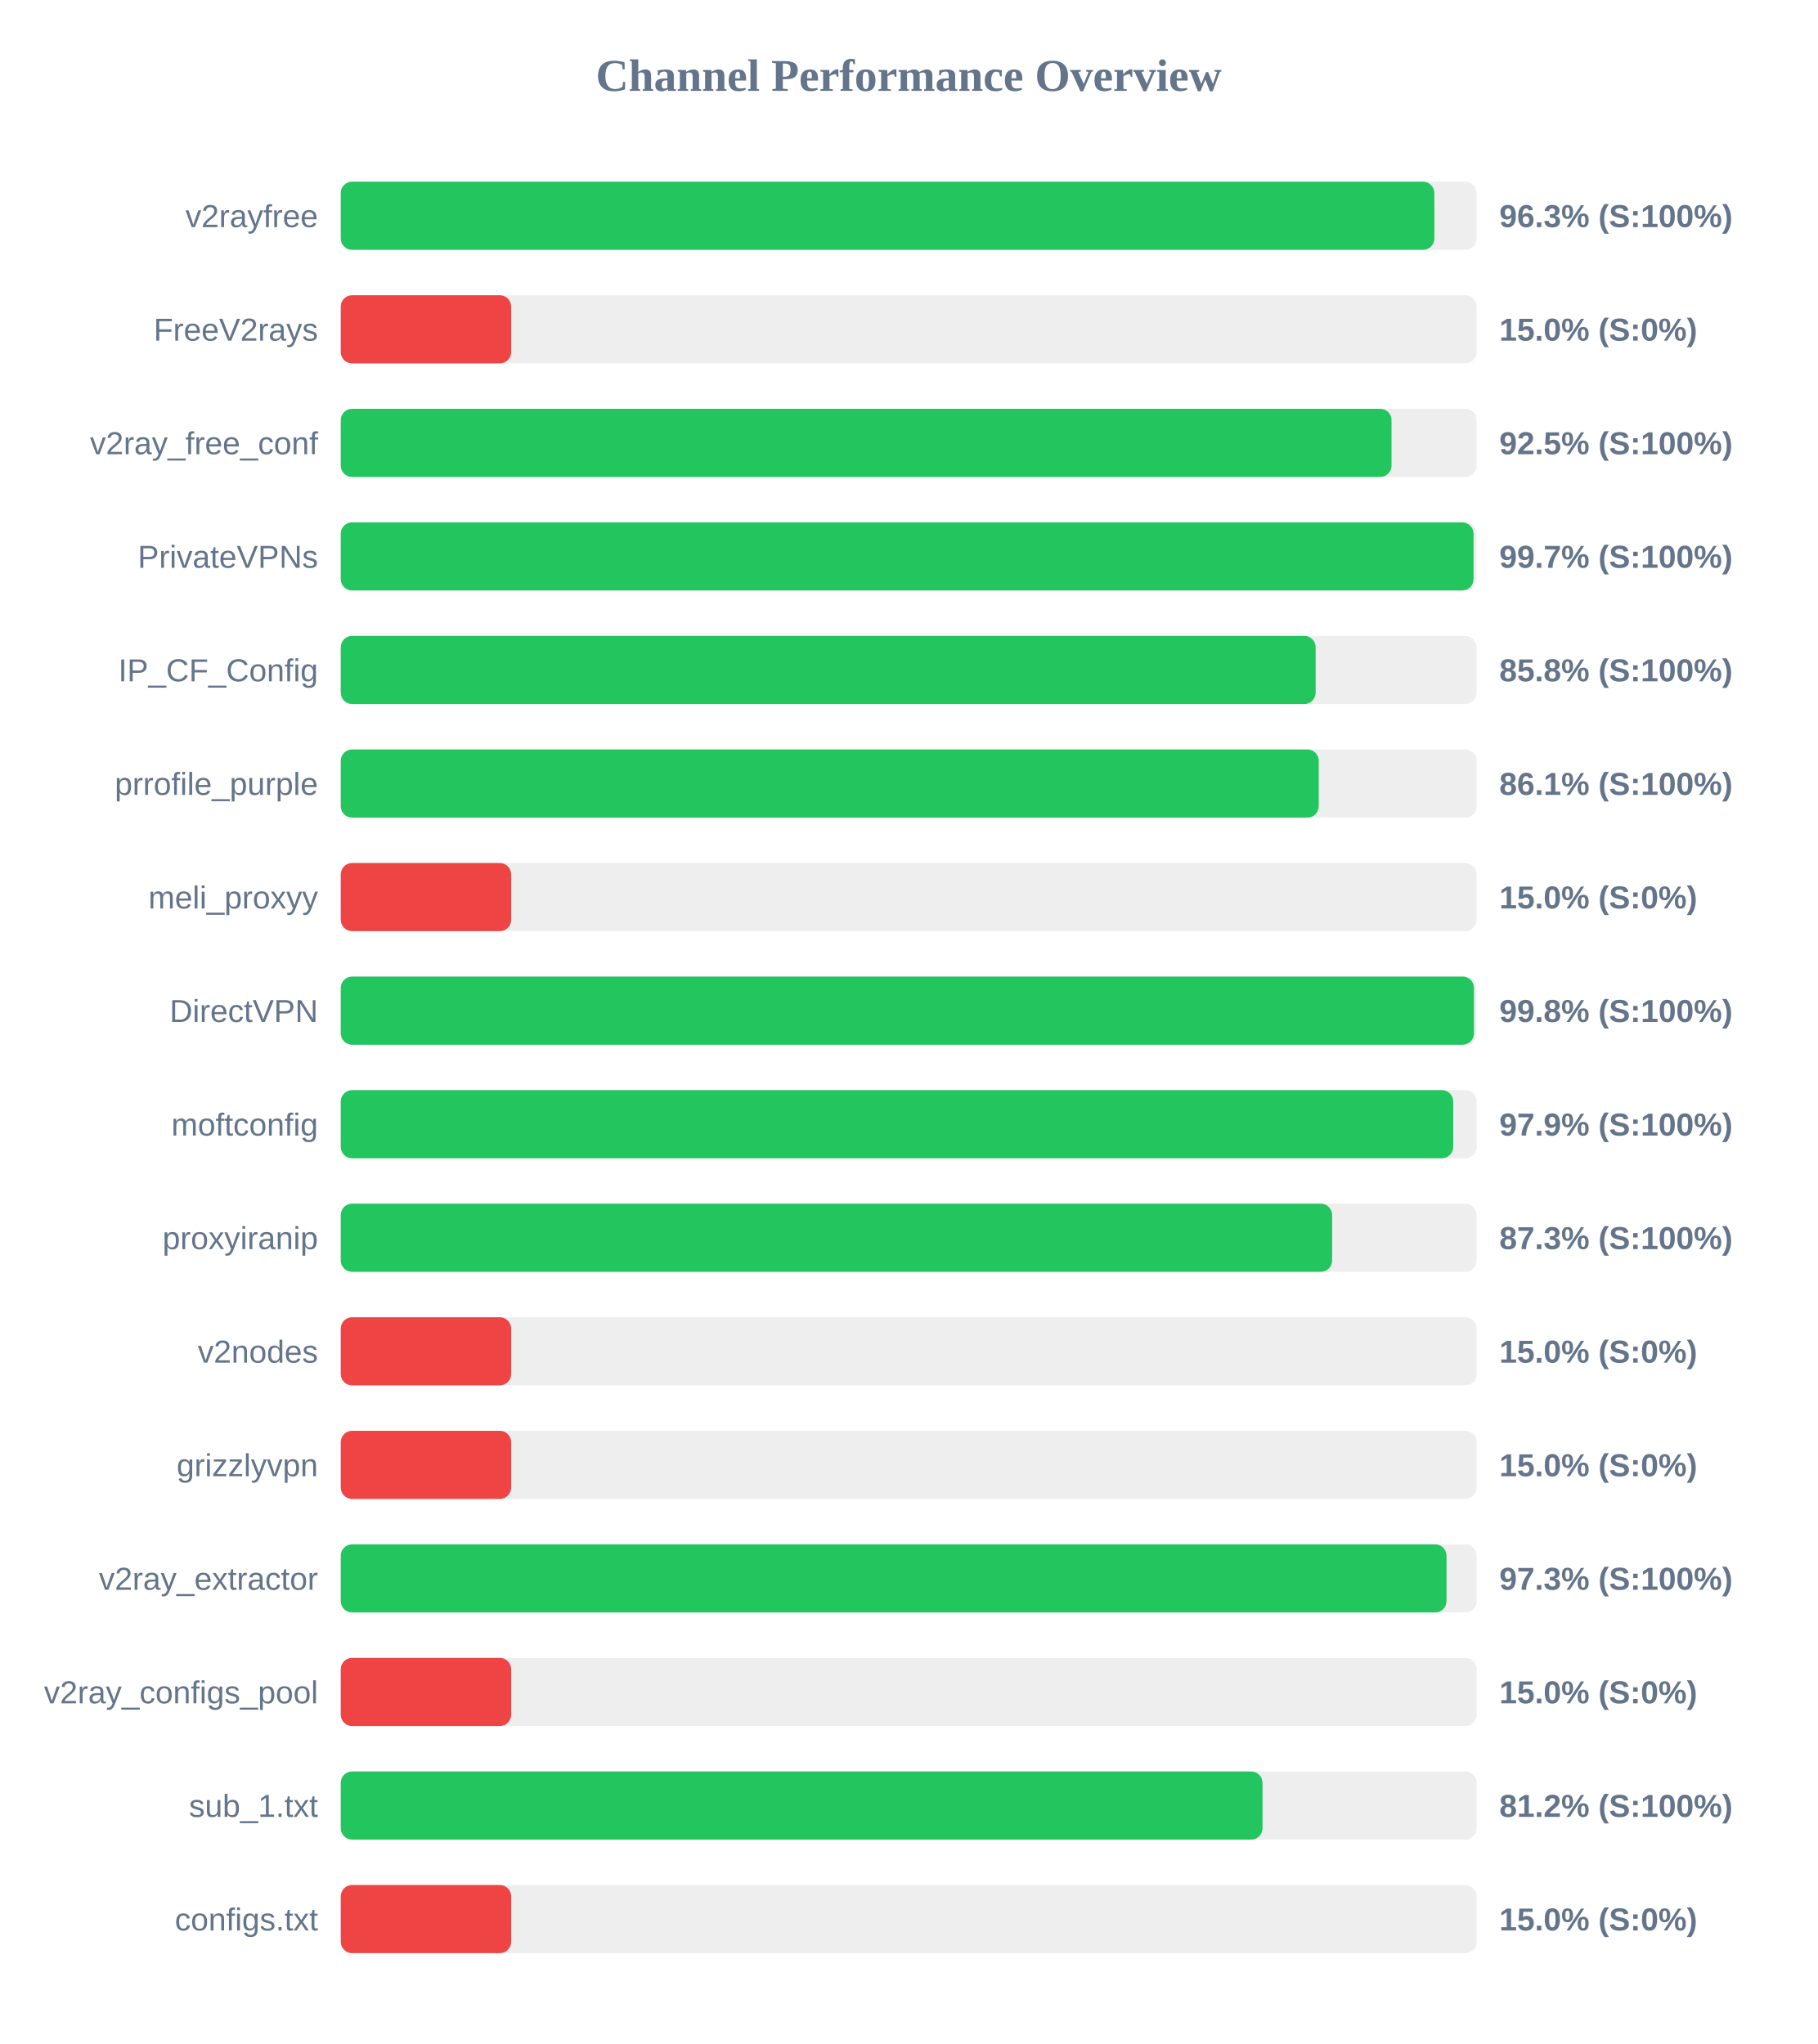
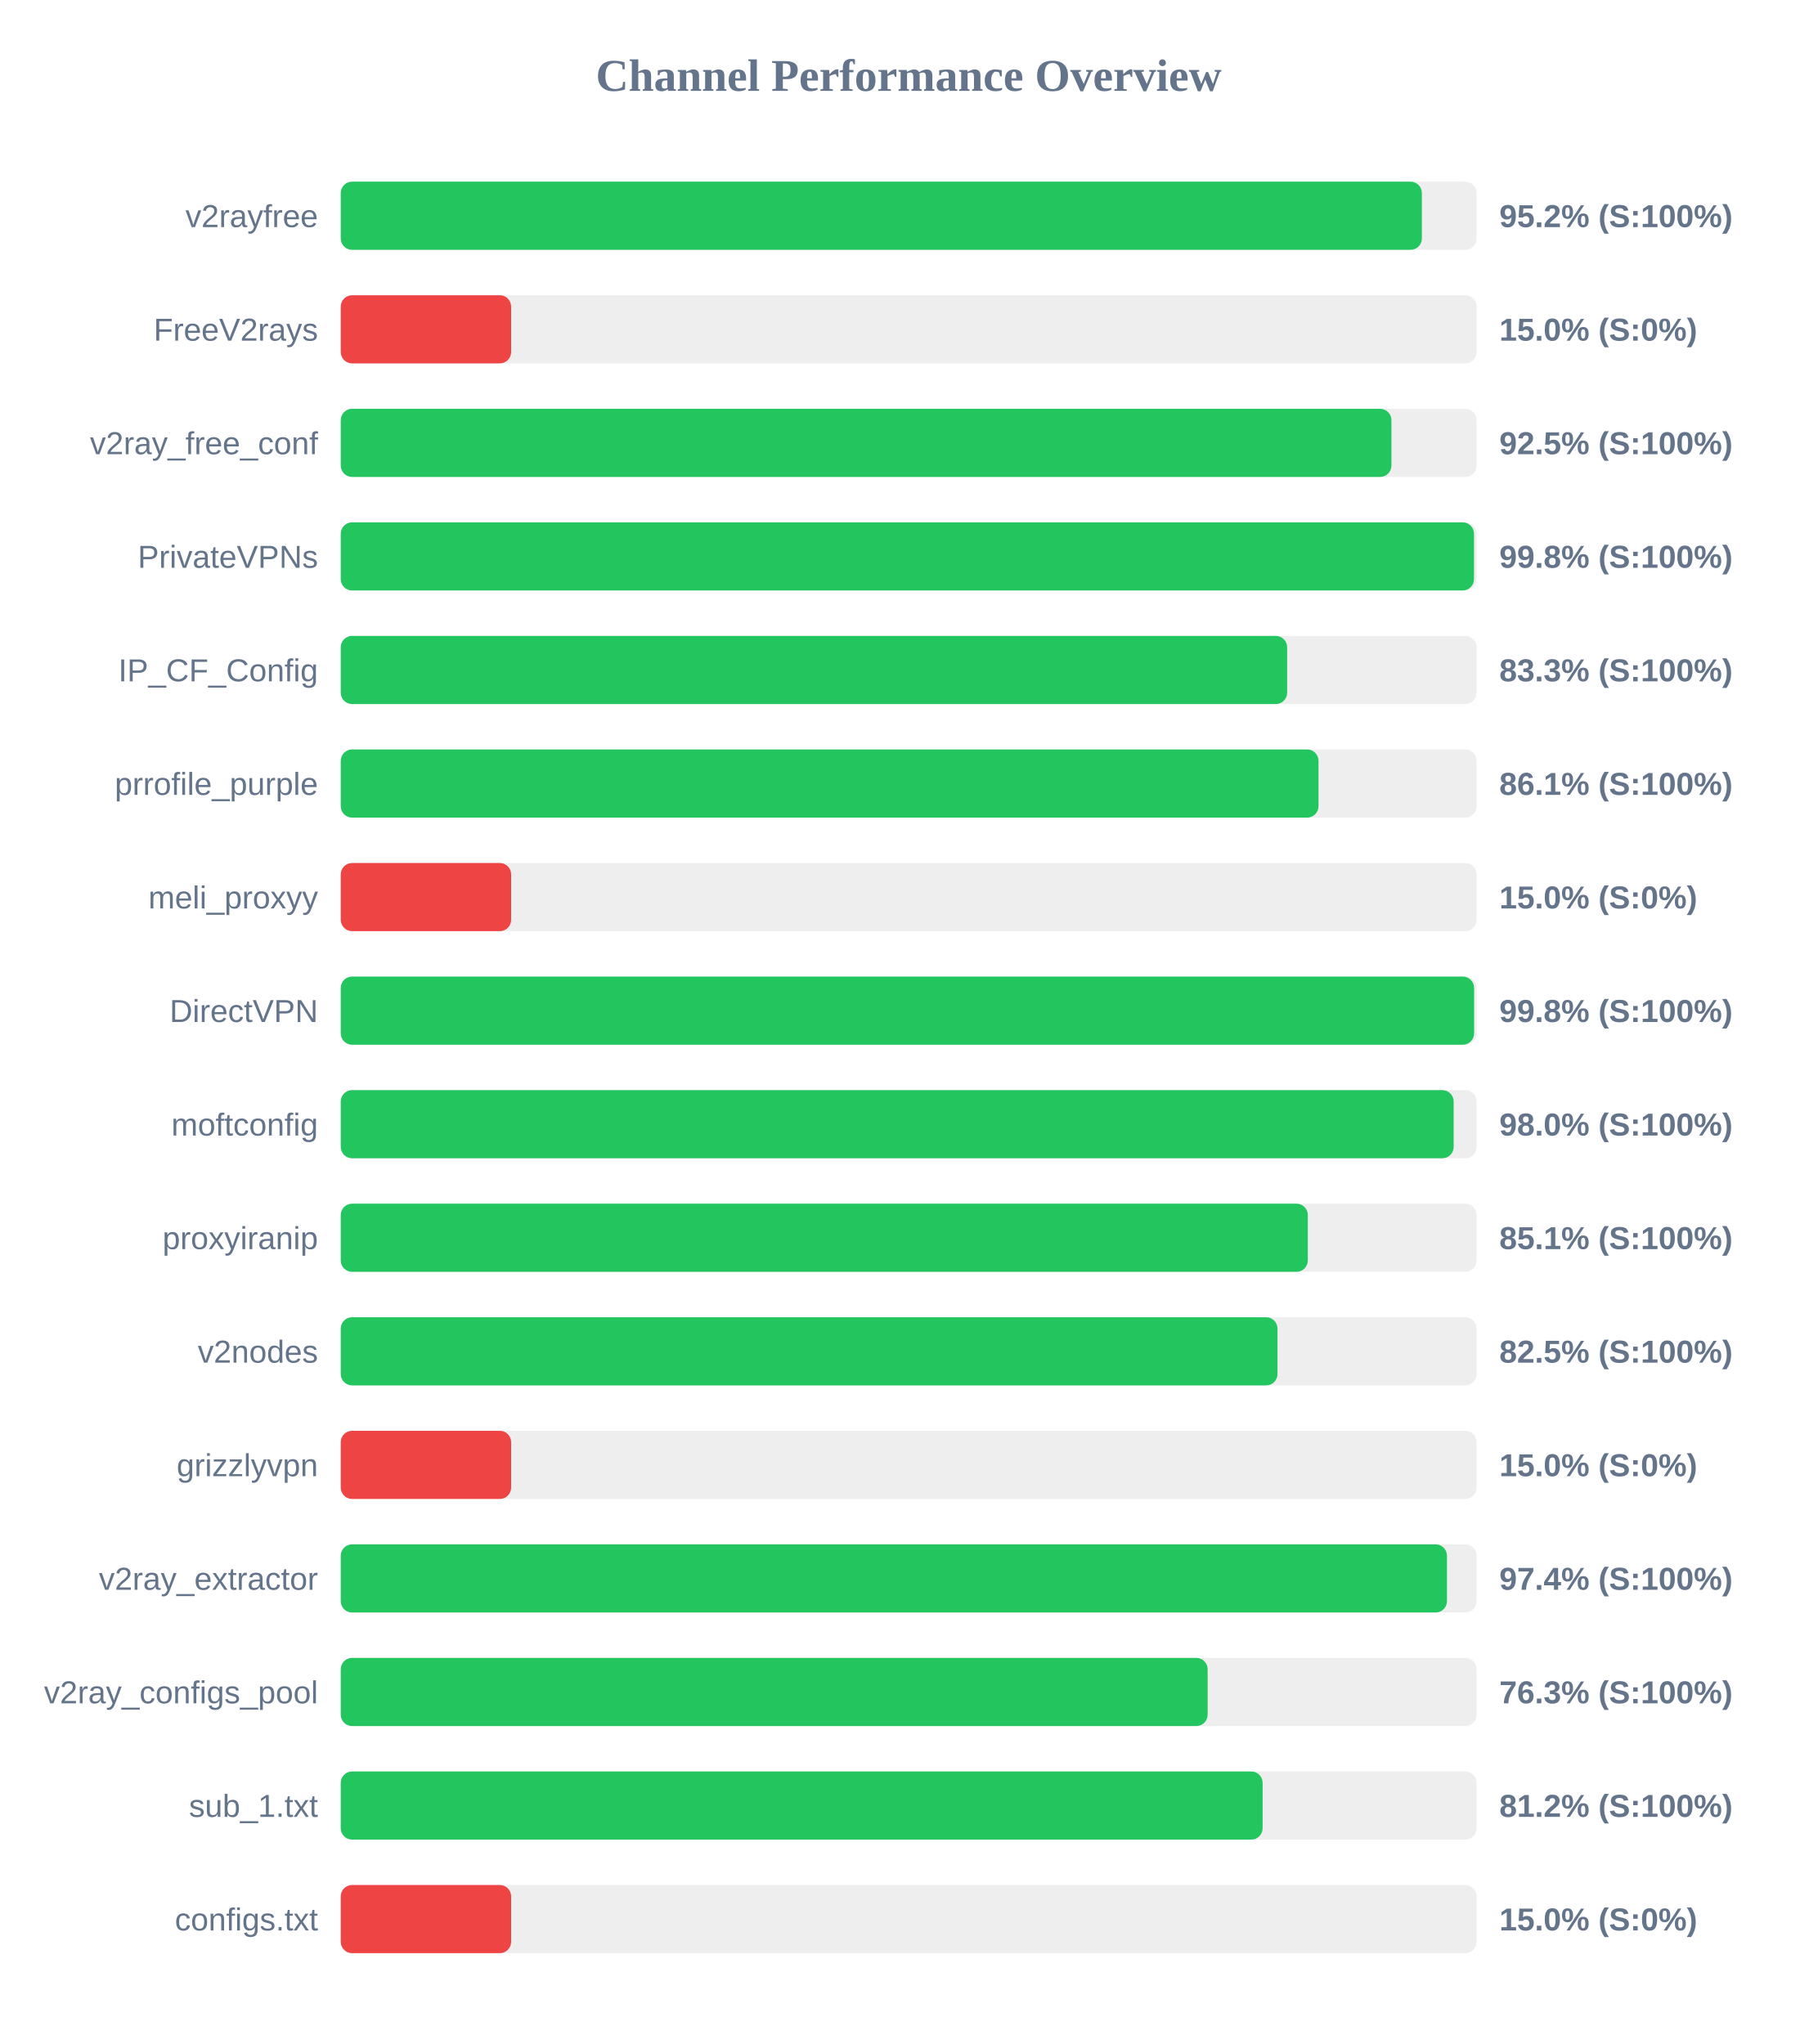
<svg xmlns="http://www.w3.org/2000/svg" width="800" height="900" version="1.1">
  <style>
        .row { font: 14px Arial; fill: #64748b; }
        .score { font: bold 14px Arial; fill: #64748b; }
    </style>
  <text x="400" y="40" text-anchor="middle" font-size="20px" font-weight="bold" fill="#64748b">Channel Performance Overview</text>
  <rect x="150" y="80" width="500" height="30" fill="#eee" rx="5" />
-   <rect x="150" y="80" width="481.4" height="30" fill="#22c55e" rx="5" />
+   <rect x="150" y="80" width="475.9" height="30" fill="#22c55e" rx="5" />
  <text x="140" y="100" text-anchor="end" class="row">v2rayfree</text>
-   <text x="660" y="100" text-anchor="start" class="score">96.3% (S:100%)</text>
+   <text x="660" y="100" text-anchor="start" class="score">95.2% (S:100%)</text>
  <rect x="150" y="130" width="500" height="30" fill="#eee" rx="5" />
  <rect x="150" y="130" width="75.0" height="30" fill="#ef4444" rx="5" />
  <text x="140" y="150" text-anchor="end" class="row">FreeV2rays</text>
  <text x="660" y="150" text-anchor="start" class="score">15.0% (S:0%)</text>
  <rect x="150" y="180" width="500" height="30" fill="#eee" rx="5" />
-   <rect x="150" y="180" width="462.55" height="30" fill="#22c55e" rx="5" />
+   <rect x="150" y="180" width="462.5" height="30" fill="#22c55e" rx="5" />
  <text x="140" y="200" text-anchor="end" class="row">v2ray_free_conf</text>
  <text x="660" y="200" text-anchor="start" class="score">92.5% (S:100%)</text>
  <rect x="150" y="230" width="500" height="30" fill="#eee" rx="5" />
-   <rect x="150" y="230" width="498.65" height="30" fill="#22c55e" rx="5" />
+   <rect x="150" y="230" width="498.85" height="30" fill="#22c55e" rx="5" />
  <text x="140" y="250" text-anchor="end" class="row">PrivateVPNs</text>
-   <text x="660" y="250" text-anchor="start" class="score">99.7% (S:100%)</text>
+   <text x="660" y="250" text-anchor="start" class="score">99.8% (S:100%)</text>
  <rect x="150" y="280" width="500" height="30" fill="#eee" rx="5" />
-   <rect x="150" y="280" width="429.15" height="30" fill="#22c55e" rx="5" />
+   <rect x="150" y="280" width="416.6" height="30" fill="#22c55e" rx="5" />
  <text x="140" y="300" text-anchor="end" class="row">IP_CF_Config</text>
-   <text x="660" y="300" text-anchor="start" class="score">85.8% (S:100%)</text>
+   <text x="660" y="300" text-anchor="start" class="score">83.3% (S:100%)</text>
  <rect x="150" y="330" width="500" height="30" fill="#eee" rx="5" />
-   <rect x="150" y="330" width="430.5" height="30" fill="#22c55e" rx="5" />
+   <rect x="150" y="330" width="430.4" height="30" fill="#22c55e" rx="5" />
  <text x="140" y="350" text-anchor="end" class="row">prrofile_purple</text>
  <text x="660" y="350" text-anchor="start" class="score">86.1% (S:100%)</text>
  <rect x="150" y="380" width="500" height="30" fill="#eee" rx="5" />
  <rect x="150" y="380" width="75.0" height="30" fill="#ef4444" rx="5" />
  <text x="140" y="400" text-anchor="end" class="row">meli_proxyy</text>
  <text x="660" y="400" text-anchor="start" class="score">15.0% (S:0%)</text>
  <rect x="150" y="430" width="500" height="30" fill="#eee" rx="5" />
-   <rect x="150" y="430" width="498.85" height="30" fill="#22c55e" rx="5" />
+   <rect x="150" y="430" width="498.9" height="30" fill="#22c55e" rx="5" />
  <text x="140" y="450" text-anchor="end" class="row">DirectVPN</text>
  <text x="660" y="450" text-anchor="start" class="score">99.8% (S:100%)</text>
  <rect x="150" y="480" width="500" height="30" fill="#eee" rx="5" />
-   <rect x="150" y="480" width="489.7" height="30" fill="#22c55e" rx="5" />
+   <rect x="150" y="480" width="489.9" height="30" fill="#22c55e" rx="5" />
  <text x="140" y="500" text-anchor="end" class="row">moftconfig</text>
-   <text x="660" y="500" text-anchor="start" class="score">97.9% (S:100%)</text>
+   <text x="660" y="500" text-anchor="start" class="score">98.0% (S:100%)</text>
  <rect x="150" y="530" width="500" height="30" fill="#eee" rx="5" />
-   <rect x="150" y="530" width="436.4" height="30" fill="#22c55e" rx="5" />
+   <rect x="150" y="530" width="425.7" height="30" fill="#22c55e" rx="5" />
  <text x="140" y="550" text-anchor="end" class="row">proxyiranip</text>
-   <text x="660" y="550" text-anchor="start" class="score">87.3% (S:100%)</text>
+   <text x="660" y="550" text-anchor="start" class="score">85.1% (S:100%)</text>
  <rect x="150" y="580" width="500" height="30" fill="#eee" rx="5" />
-   <rect x="150" y="580" width="75.0" height="30" fill="#ef4444" rx="5" />
+   <rect x="150" y="580" width="412.35" height="30" fill="#22c55e" rx="5" />
  <text x="140" y="600" text-anchor="end" class="row">v2nodes</text>
-   <text x="660" y="600" text-anchor="start" class="score">15.0% (S:0%)</text>
+   <text x="660" y="600" text-anchor="start" class="score">82.5% (S:100%)</text>
  <rect x="150" y="630" width="500" height="30" fill="#eee" rx="5" />
  <rect x="150" y="630" width="75.0" height="30" fill="#ef4444" rx="5" />
  <text x="140" y="650" text-anchor="end" class="row">grizzlyvpn</text>
  <text x="660" y="650" text-anchor="start" class="score">15.0% (S:0%)</text>
  <rect x="150" y="680" width="500" height="30" fill="#eee" rx="5" />
-   <rect x="150" y="680" width="486.75" height="30" fill="#22c55e" rx="5" />
+   <rect x="150" y="680" width="486.95" height="30" fill="#22c55e" rx="5" />
  <text x="140" y="700" text-anchor="end" class="row">v2ray_extractor</text>
-   <text x="660" y="700" text-anchor="start" class="score">97.3% (S:100%)</text>
+   <text x="660" y="700" text-anchor="start" class="score">97.4% (S:100%)</text>
  <rect x="150" y="730" width="500" height="30" fill="#eee" rx="5" />
-   <rect x="150" y="730" width="75.0" height="30" fill="#ef4444" rx="5" />
+   <rect x="150" y="730" width="381.6" height="30" fill="#22c55e" rx="5" />
  <text x="140" y="750" text-anchor="end" class="row">v2ray_configs_pool</text>
-   <text x="660" y="750" text-anchor="start" class="score">15.0% (S:0%)</text>
+   <text x="660" y="750" text-anchor="start" class="score">76.3% (S:100%)</text>
  <rect x="150" y="780" width="500" height="30" fill="#eee" rx="5" />
-   <rect x="150" y="780" width="405.75" height="30" fill="#22c55e" rx="5" />
+   <rect x="150" y="780" width="405.8" height="30" fill="#22c55e" rx="5" />
  <text x="140" y="800" text-anchor="end" class="row">sub_1.txt</text>
  <text x="660" y="800" text-anchor="start" class="score">81.2% (S:100%)</text>
  <rect x="150" y="830" width="500" height="30" fill="#eee" rx="5" />
  <rect x="150" y="830" width="75.0" height="30" fill="#ef4444" rx="5" />
  <text x="140" y="850" text-anchor="end" class="row">configs.txt</text>
  <text x="660" y="850" text-anchor="start" class="score">15.0% (S:0%)</text>
</svg>
